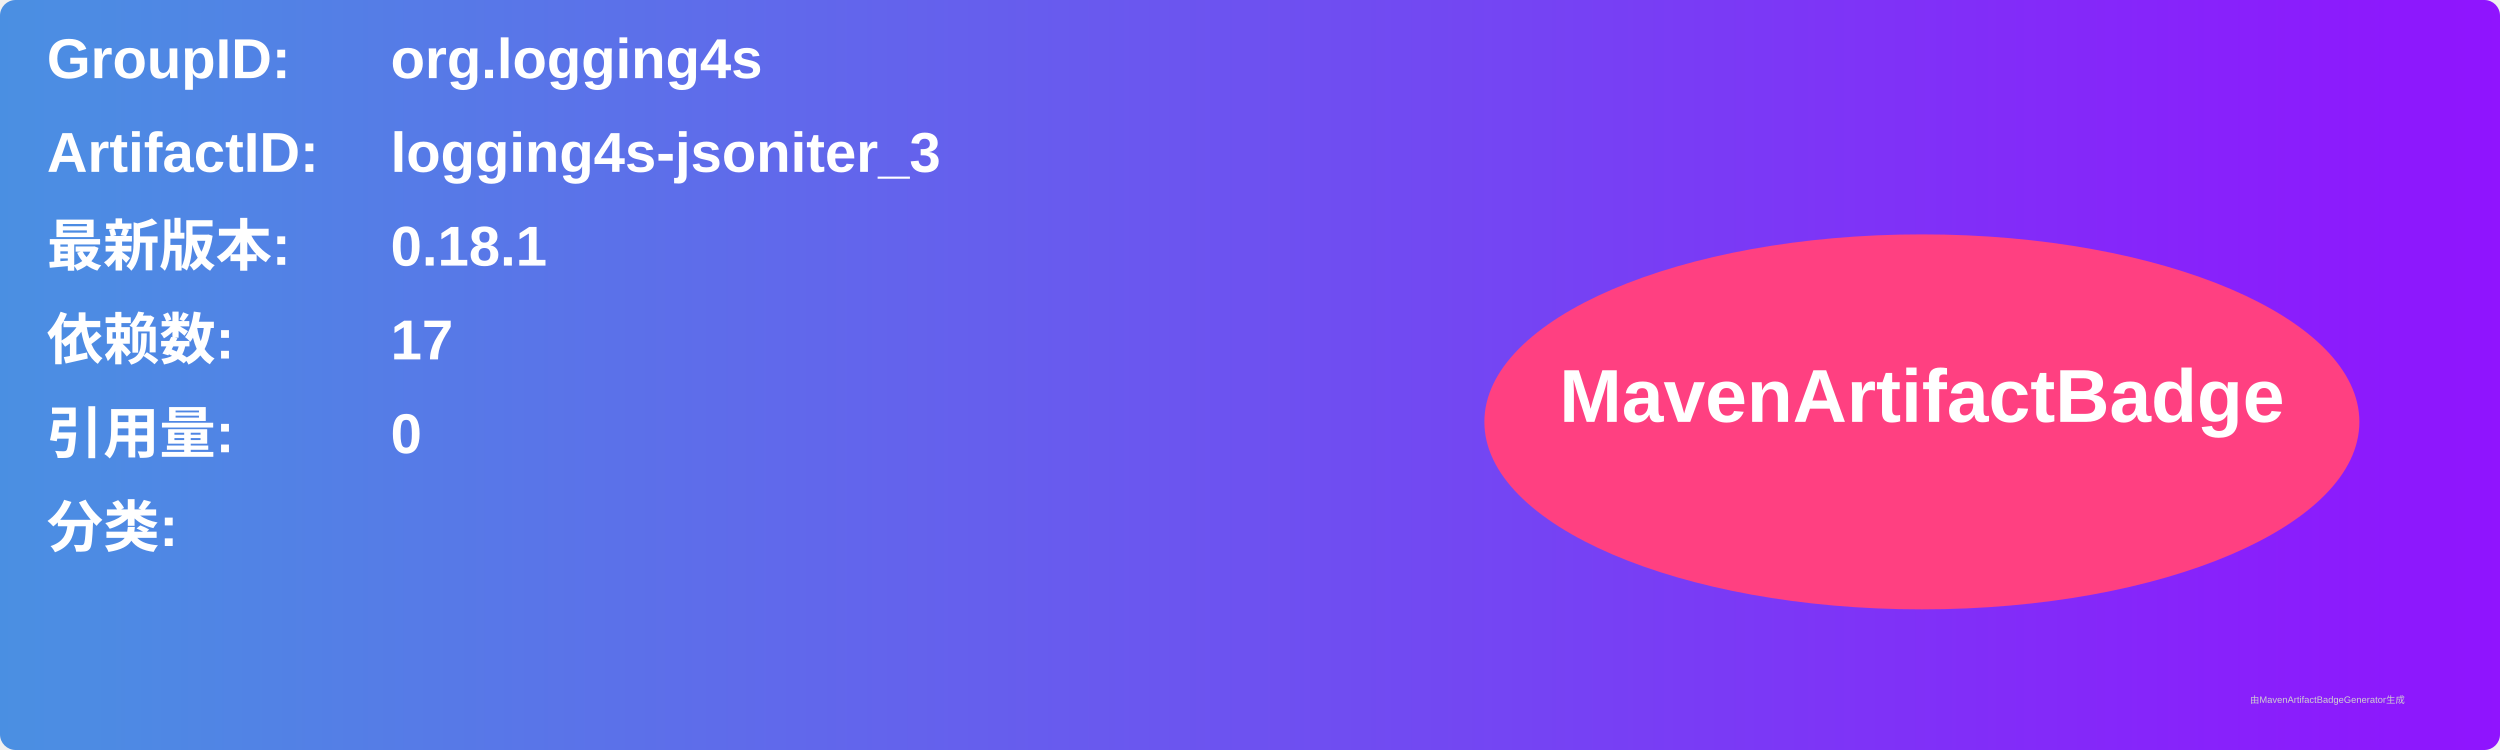
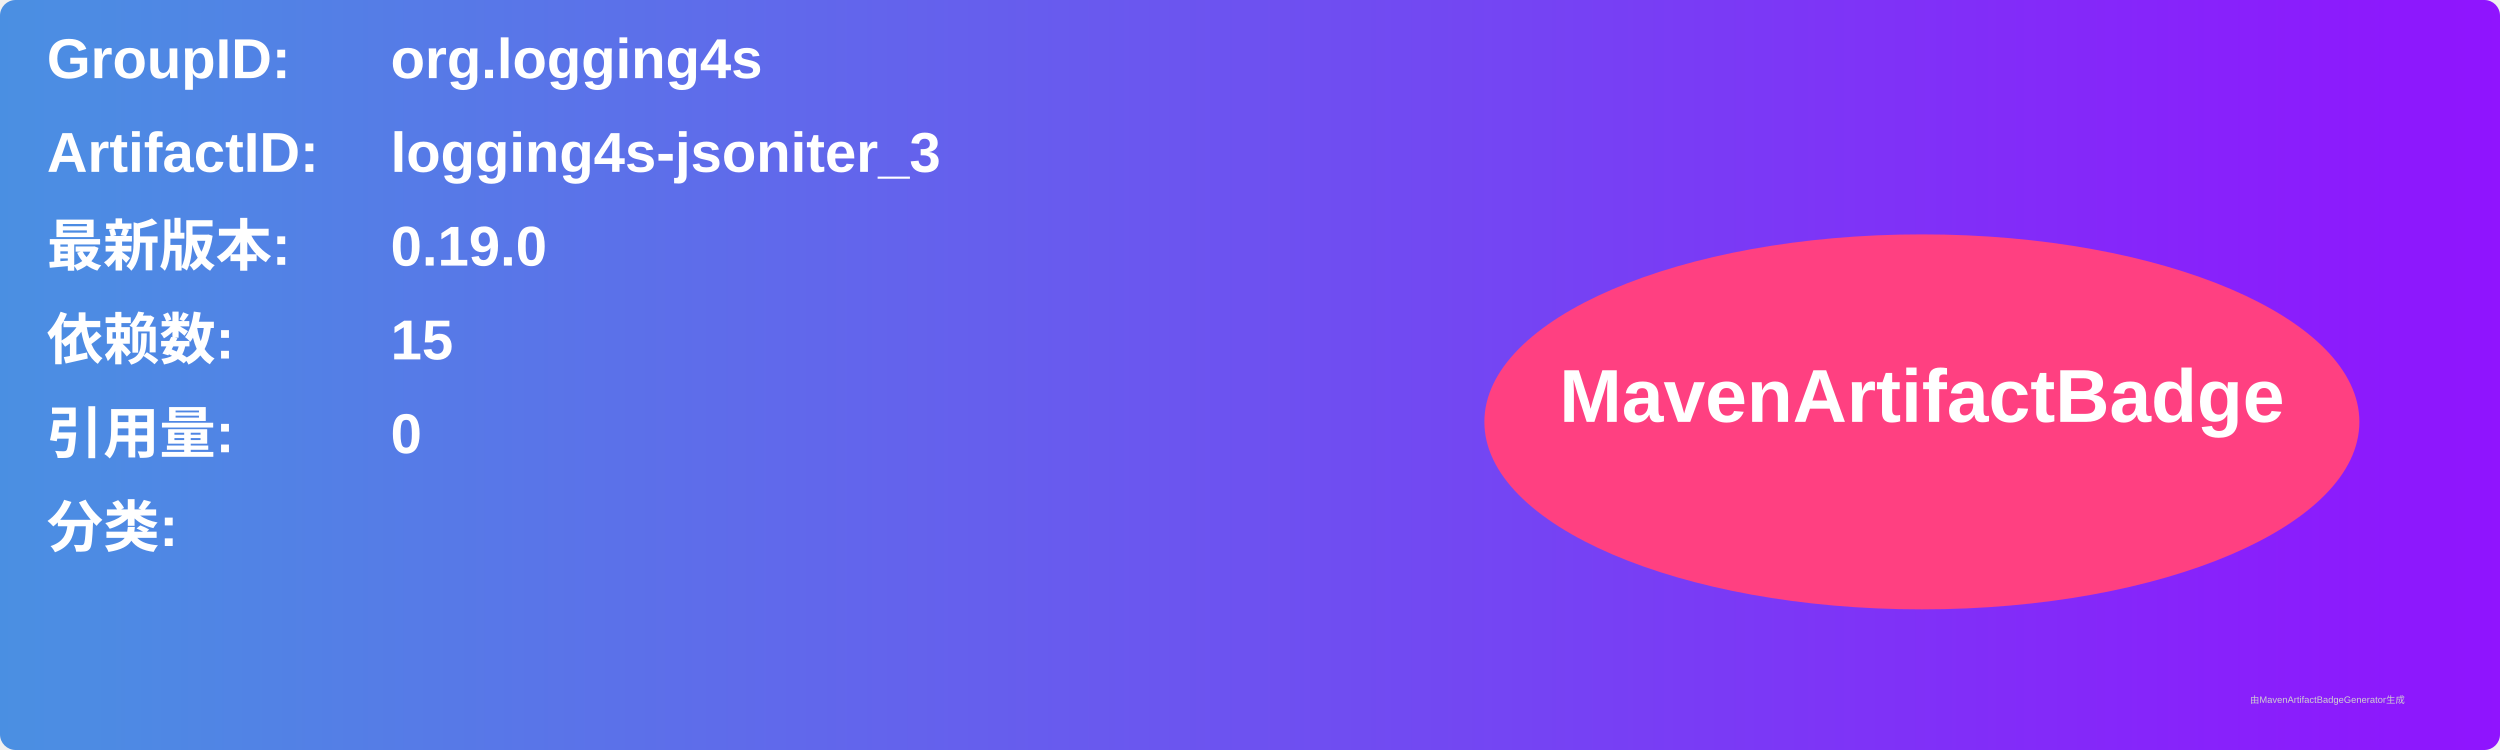
<svg xmlns="http://www.w3.org/2000/svg" width="800" height="240" viewBox="0 0 800 240">
  <linearGradient id="grad" x1="0%" y1="0%" x2="100%" y2="0%">
    <stop offset="0%" stop-color="#4a90e2" />
    <stop offset="100%" stop-color="#9013fe" />
  </linearGradient>
  <rect width="100%" height="100%" rx="5" ry="5" fill="url(#grad)" />
  <g transform="translate(15, 15)">
    <text x="0" y="10" font-family="Arial" font-size="18" fill="white" font-weight="bold" width="260">GroupID:</text>
    <text x="110" y="10" font-family="Arial" font-size="18" fill="white" font-weight="bold" width="460">org.logging4s</text>
    <text x="0" y="40" font-family="Arial" font-size="18" fill="white" font-weight="bold" width="260">ArtifactID:</text>
    <text x="110" y="40" font-family="Arial" font-size="18" fill="white" font-weight="bold" width="460">logging4s-jsoniter_3</text>
    <text x="0" y="70" font-family="Arial" font-size="18" fill="white" font-weight="bold">最新版本:</text>
    <text x="110" y="70" font-family="Arial" font-size="18" fill="white" font-weight="bold">
-       <tspan font-weight="bold">0.18.1</tspan>
+       <tspan font-weight="bold">0.19.0</tspan>
    </text>
    <text x="0" y="100" font-family="Arial" font-size="18" fill="white" font-weight="bold">依赖数: </text>
    <text x="110" y="100" font-family="Arial" font-size="18" fill="white">
-       <tspan font-weight="bold">17</tspan>
+       <tspan font-weight="bold">15</tspan>
    </text>
    <text x="0" y="130" font-family="Arial" font-size="18" fill="white" font-weight="bold">引用量: </text>
    <text x="110" y="130" font-family="Arial" font-size="18" fill="white">
      <tspan font-weight="bold">0</tspan>
    </text>
    <text x="0" y="160" font-family="Arial" font-size="18" fill="white" font-weight="bold">分类:</text>
    <text x="10" y="190" font-family="Arial" font-size="10" fill="white">
      <tspan font-weight="bold" />
    </text>
    <ellipse cx="600" cy="120" rx="140" ry="60" fill="#ff4081" />
    <text x="600" y="120" text-anchor="middle" font-family="Arial" font-size="24" fill="white" font-weight="bold">MavenArtifactBadge</text>
  </g>
  <text x="720" y="225" font-family="Arial" font-size="3" fill="#d0d0d0">由MavenArtifactBadgeGenerator生成</text>
</svg>
